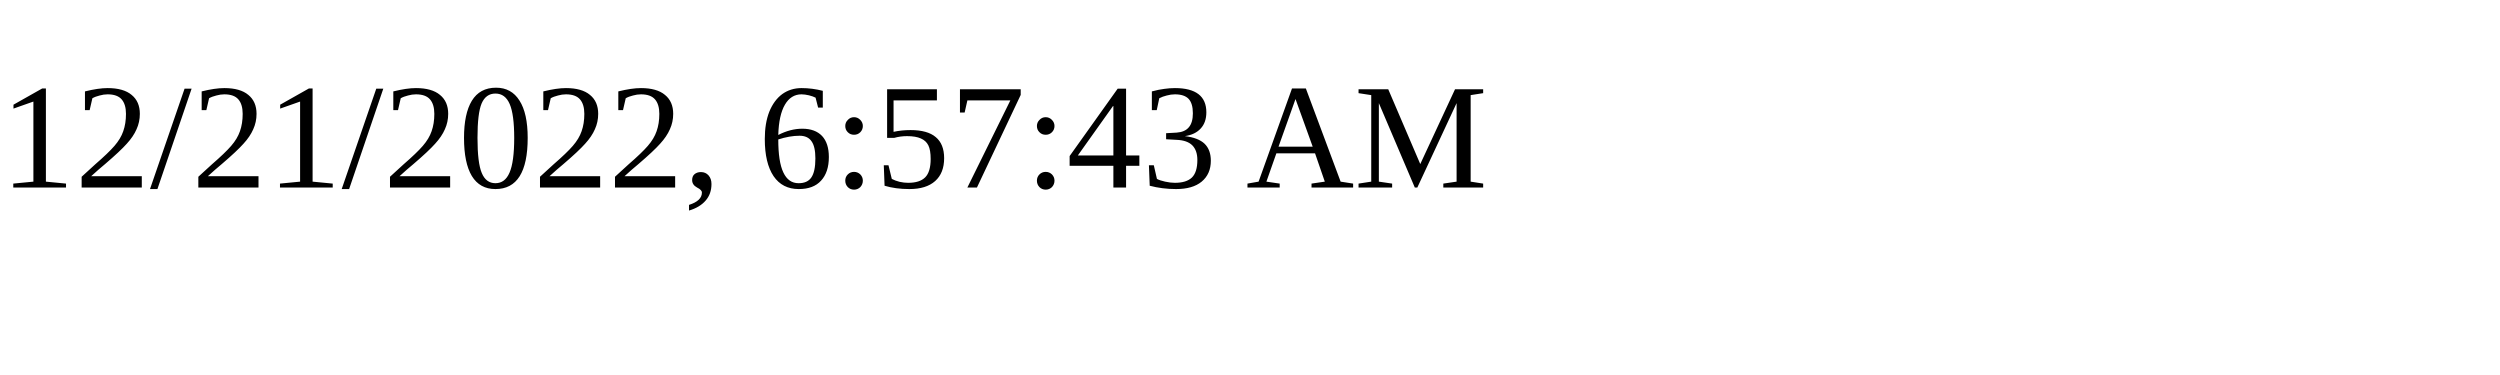
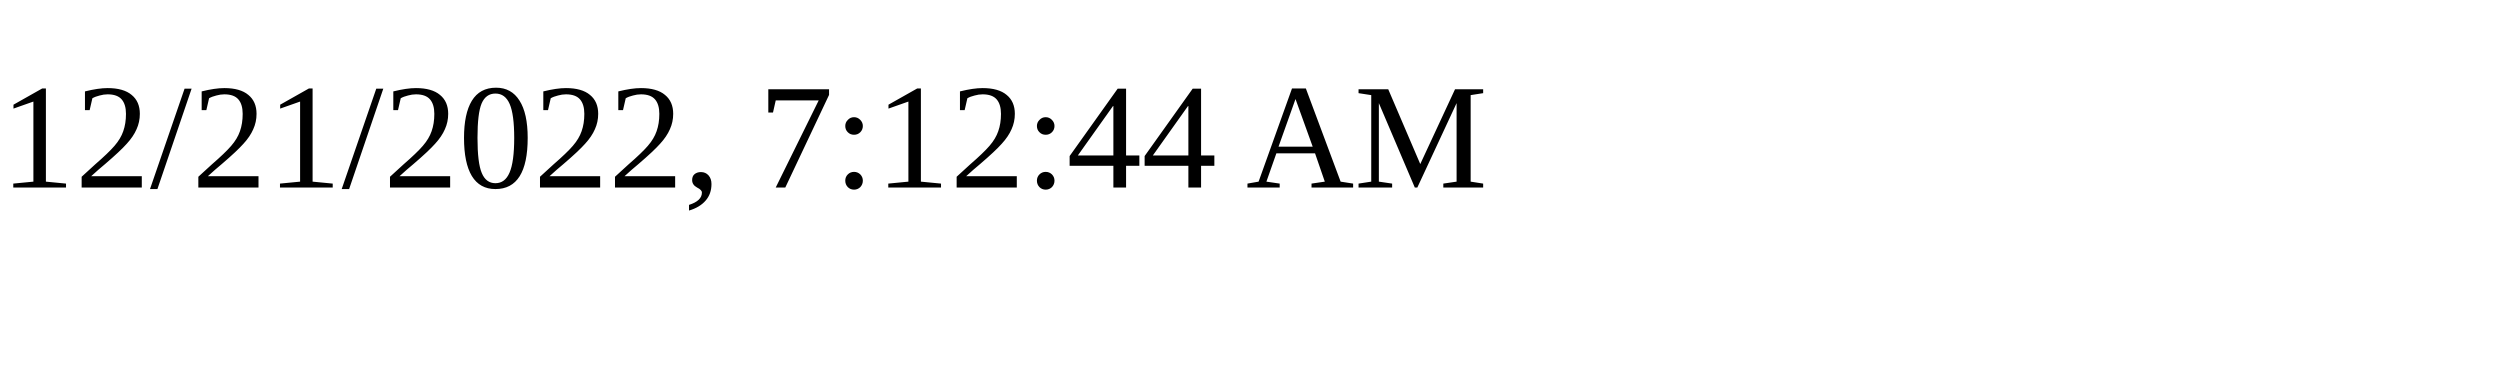
<svg xmlns="http://www.w3.org/2000/svg" height="30" width="200">
-   <text x="0" y="15">12/21/2022, 6:57:43 AM</text>
+   <text x="0" y="15">12/21/2022, 7:12:44 AM</text>
</svg>
